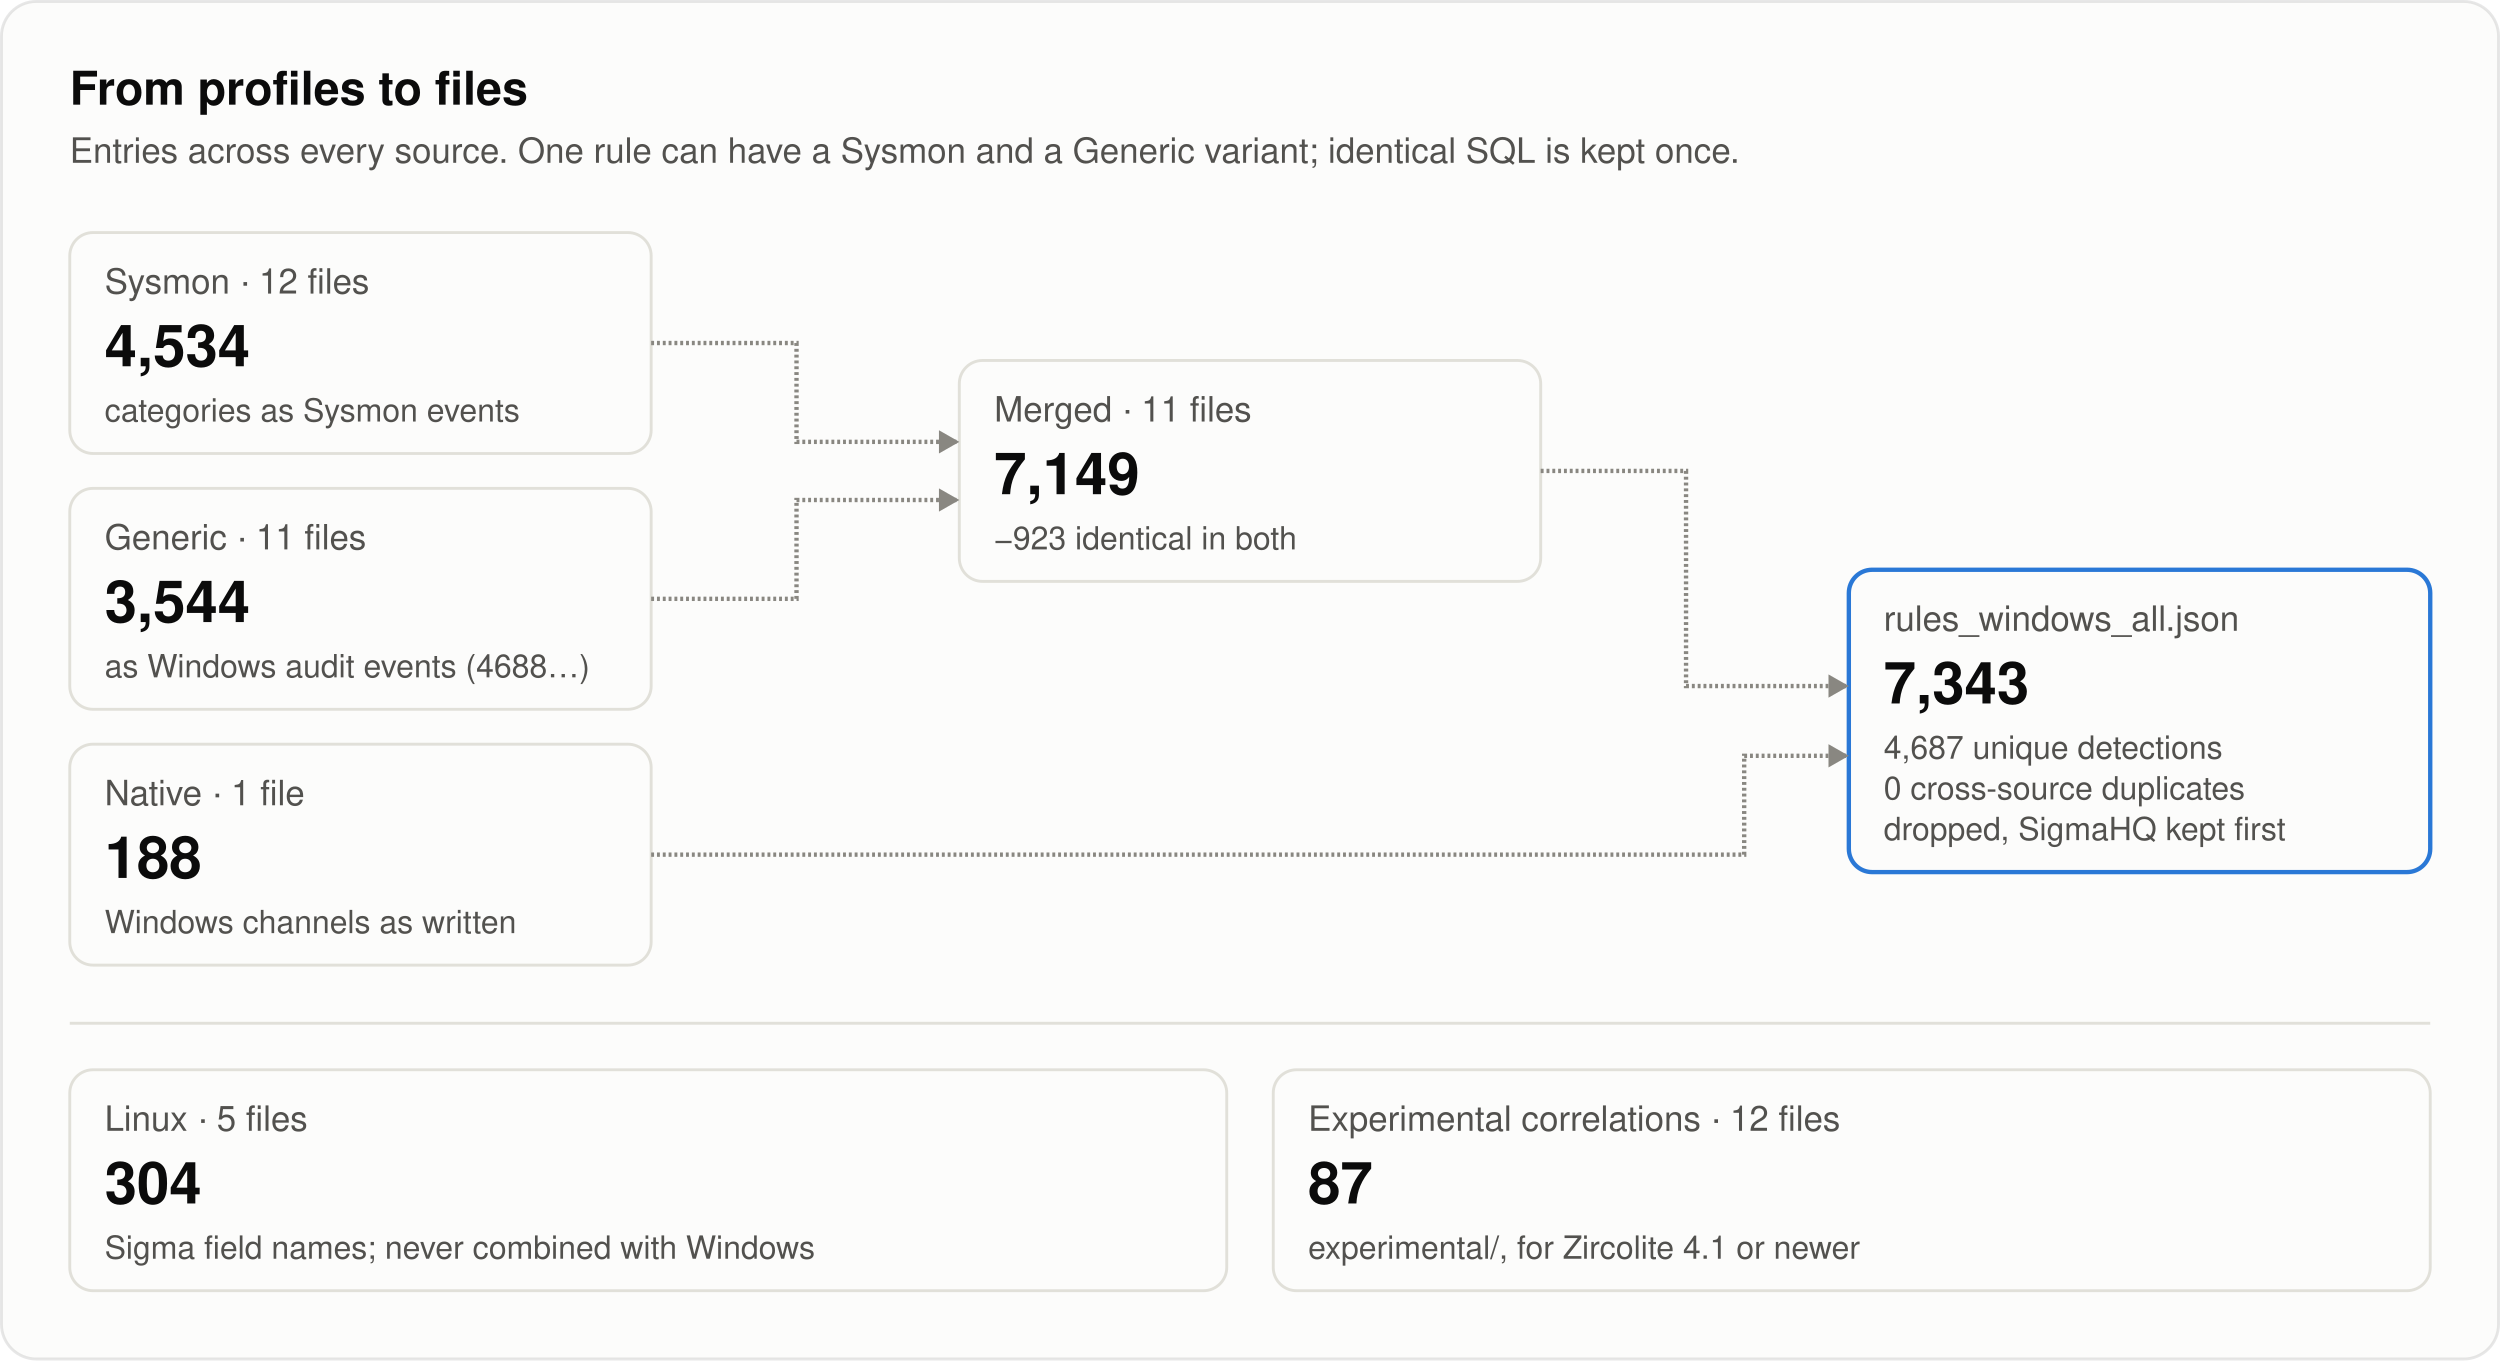
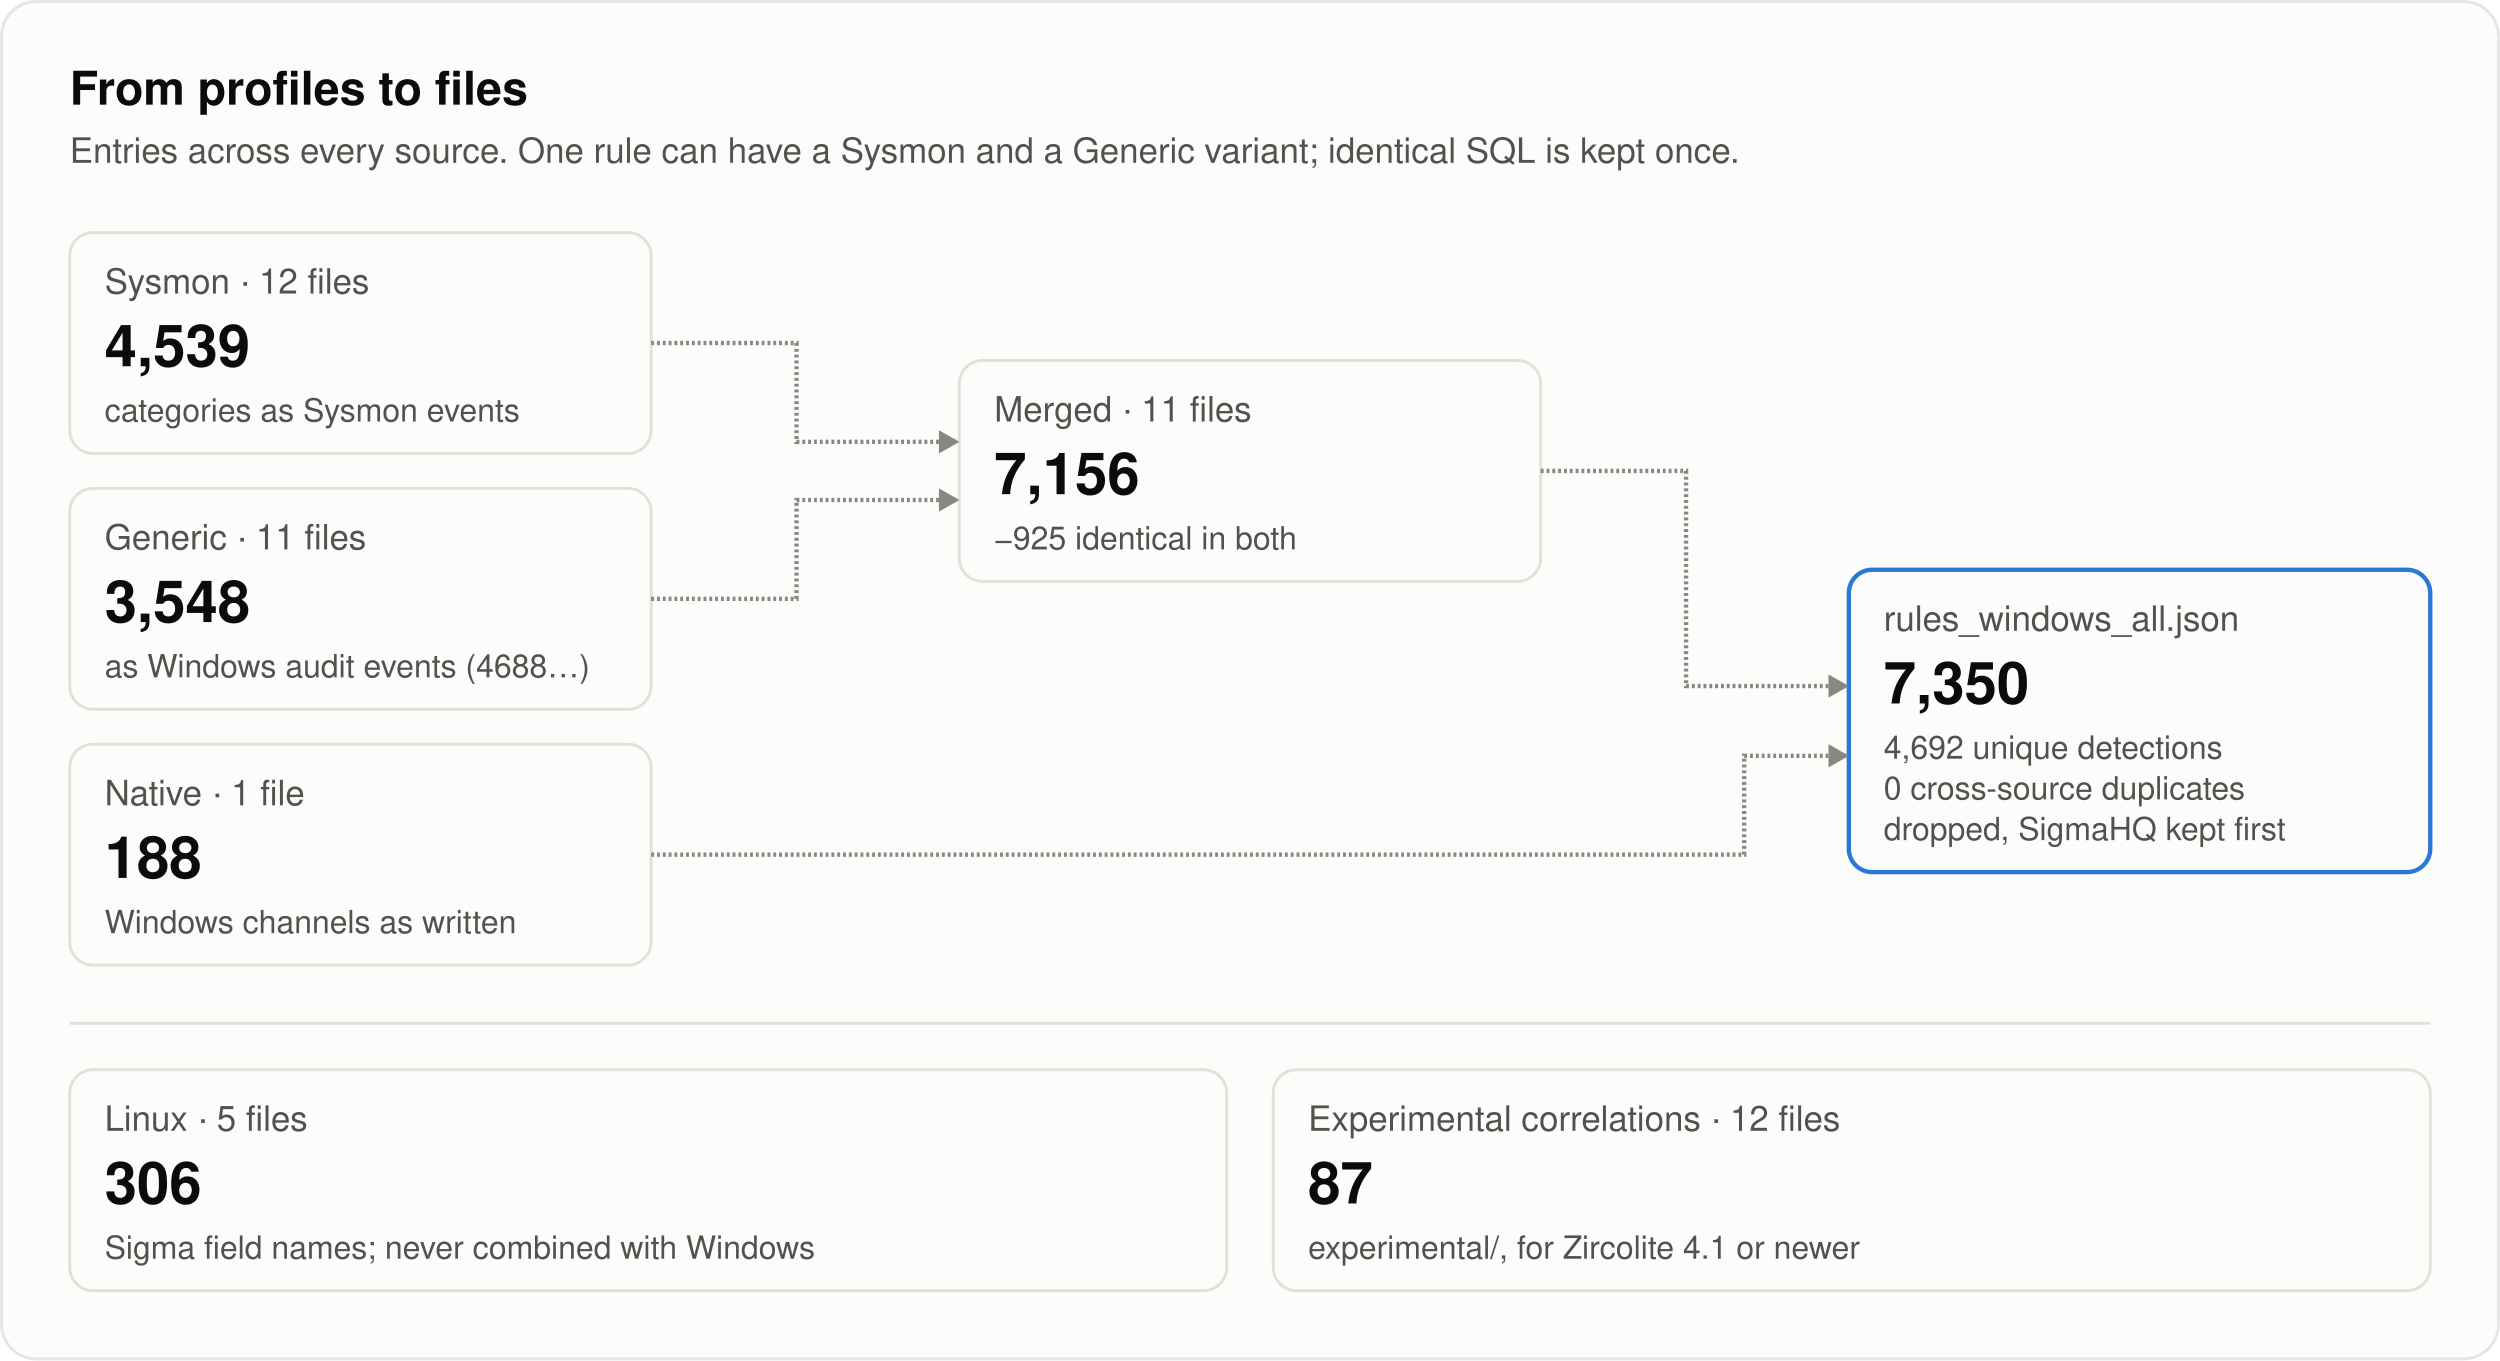
<svg xmlns="http://www.w3.org/2000/svg" width="860" height="468" viewBox="0 0 860 468" role="img" aria-labelledby="title desc">
  <style>
text { font-family: system-ui, -apple-system, "Segoe UI", Helvetica, Arial, sans-serif; fill: #0b0b0b; }
.secondary { fill: #52514e; }
.muted { fill: #898781; }
.rise { animation: rise .7s cubic-bezier(.2,.7,.2,1) backwards; }
.grow { transform-box: fill-box; transform-origin: left center; animation: grow .9s cubic-bezier(.2,.7,.2,1) backwards; }
.fade { animation: fade .5s ease-out backwards; }
.pulse { transform-box: fill-box; transform-origin: center; animation: pulse 2.4s ease-out infinite; }
.draw { stroke-dasharray: 1; animation: draw .6s cubic-bezier(.2,.7,.2,1) backwards; }
@keyframes rise { from { opacity: 0; transform: translateY(8px); } }
@keyframes draw { from { stroke-dashoffset: 1; } }
@keyframes grow { from { transform: scaleX(0); } }
@keyframes fade { from { opacity: 0; } }
@keyframes pulse { from { opacity: .5; transform: scale(1); } to { opacity: 0; transform: scale(2.8); } }
@media (prefers-reduced-motion: reduce) { * { animation: none !important; } }
</style>
  <rect x="0.5" y="0.5" width="859" height="467" rx="12" fill="#fcfcfb" stroke="rgba(11,11,11,0.10)" />
  <text x="24" y="36" font-size="16" font-weight="600">From profiles to files</text>
  <text x="24" y="56" font-size="12" class="secondary">Entries across every source. One rule can have a Sysmon and a Generic variant; identical SQL is kept once.</text>
  <g class="rise" style="animation-delay:100ms">
    <rect x="24" y="80" width="200" height="76" rx="8" fill="#fcfcfb" stroke="#e1e0d9" />
    <text x="36" y="101" font-size="12" class="secondary">Sysmon · 12 files</text>
-     <text x="36" y="126" font-size="20" font-weight="600">4,534</text>
+     <text x="36" y="126" font-size="20" font-weight="600">4,539</text>
    <text x="36" y="145" font-size="11" class="secondary">categories as Sysmon events</text>
  </g>
  <g class="rise" style="animation-delay:220ms">
    <rect x="24" y="168" width="200" height="76" rx="8" fill="#fcfcfb" stroke="#e1e0d9" />
    <text x="36" y="189" font-size="12" class="secondary">Generic · 11 files</text>
-     <text x="36" y="214" font-size="20" font-weight="600">3,544</text>
+     <text x="36" y="214" font-size="20" font-weight="600">3,548</text>
    <text x="36" y="233" font-size="11" class="secondary">as Windows audit events (4688…)</text>
  </g>
  <g class="rise" style="animation-delay:340ms">
    <rect x="24" y="256" width="200" height="76" rx="8" fill="#fcfcfb" stroke="#e1e0d9" />
    <text x="36" y="277" font-size="12" class="secondary">Native · 1 file</text>
    <text x="36" y="302" font-size="20" font-weight="600">188</text>
    <text x="36" y="321" font-size="11" class="secondary">Windows channels as written</text>
  </g>
  <g class="rise" style="animation-delay:520ms">
    <rect x="330" y="124" width="200" height="76" rx="8" fill="#fcfcfb" stroke="#e1e0d9" />
    <text x="342" y="145" font-size="12" class="secondary">Merged · 11 files</text>
-     <text x="342" y="170" font-size="20" font-weight="600">7,149</text>
-     <text x="342" y="189" font-size="11" class="secondary">−923 identical in both</text>
+     <text x="342" y="170" font-size="20" font-weight="600">7,156</text>
+     <text x="342" y="189" font-size="11" class="secondary">−925 identical in both</text>
  </g>
  <g class="rise" style="animation-delay:820ms">
    <rect x="636" y="196" width="200" height="104" rx="8" fill="#fcfcfb" stroke="#2a78d6" stroke-width="1.5" />
    <text x="648" y="217" font-size="12" class="secondary">rules_windows_all.json</text>
-     <text x="648" y="242" font-size="20" font-weight="600">7,343</text>
-     <text x="648" y="261" font-size="11" class="secondary">4,687 unique detections</text>
+     <text x="648" y="242" font-size="20" font-weight="600">7,350</text>
+     <text x="648" y="261" font-size="11" class="secondary">4,692 unique detections</text>
    <text x="648" y="275" font-size="11" class="secondary">0 cross-source duplicates</text>
    <text x="648" y="289" font-size="11" class="secondary">dropped, SigmaHQ kept first</text>
  </g>
  <path class="draw" style="animation-delay:420ms" pathLength="1" d="M224.0 118.0L274.0 118.0L274.0 152.0L330.0 152.0" stroke="#898781" stroke-width="1.5" fill="none" />
  <path class="fade" style="animation-delay:820ms" d="M330.0 152.0L323.0 148.0L323.0 156.0Z" fill="#898781" />
  <path class="draw" style="animation-delay:460ms" pathLength="1" d="M224.0 206.0L274.0 206.0L274.0 172.0L330.0 172.0" stroke="#898781" stroke-width="1.5" fill="none" />
  <path class="fade" style="animation-delay:860ms" d="M330.0 172.0L323.0 168.0L323.0 176.0Z" fill="#898781" />
  <path class="draw" style="animation-delay:720ms" pathLength="1" d="M530.0 162.0L580.0 162.0L580.0 236.0L636.0 236.0" stroke="#898781" stroke-width="1.5" fill="none" />
  <path class="fade" style="animation-delay:1120ms" d="M636.0 236.0L629.0 232.0L629.0 240.0Z" fill="#898781" />
  <path class="draw" style="animation-delay:760ms" pathLength="1" d="M224.0 294.0L600.0 294.0L600.0 260.0L636.0 260.0" stroke="#898781" stroke-width="1.5" fill="none" />
  <path class="fade" style="animation-delay:1160ms" d="M636.0 260.0L629.0 256.0L629.0 264.0Z" fill="#898781" />
  <line x1="24" y1="352" x2="836" y2="352" stroke="#e1e0d9" />
  <g class="rise" style="animation-delay:1000ms">
    <rect x="24" y="368" width="398" height="76" rx="8" fill="#fcfcfb" stroke="#e1e0d9" />
    <text x="36" y="389" font-size="12" class="secondary">Linux · 5 files</text>
-     <text x="36" y="414" font-size="20" font-weight="600">304</text>
+     <text x="36" y="414" font-size="20" font-weight="600">306</text>
    <text x="36" y="433" font-size="11" class="secondary">Sigma field names; never combined with Windows</text>
  </g>
  <g class="rise" style="animation-delay:1100ms">
    <rect x="438" y="368" width="398" height="76" rx="8" fill="#fcfcfb" stroke="#e1e0d9" />
    <text x="450" y="389" font-size="12" class="secondary">Experimental correlations · 12 files</text>
    <text x="450" y="414" font-size="20" font-weight="600">87</text>
    <text x="450" y="433" font-size="11" class="secondary">experimental/, for Zircolite 4.1 or newer</text>
  </g>
</svg>
